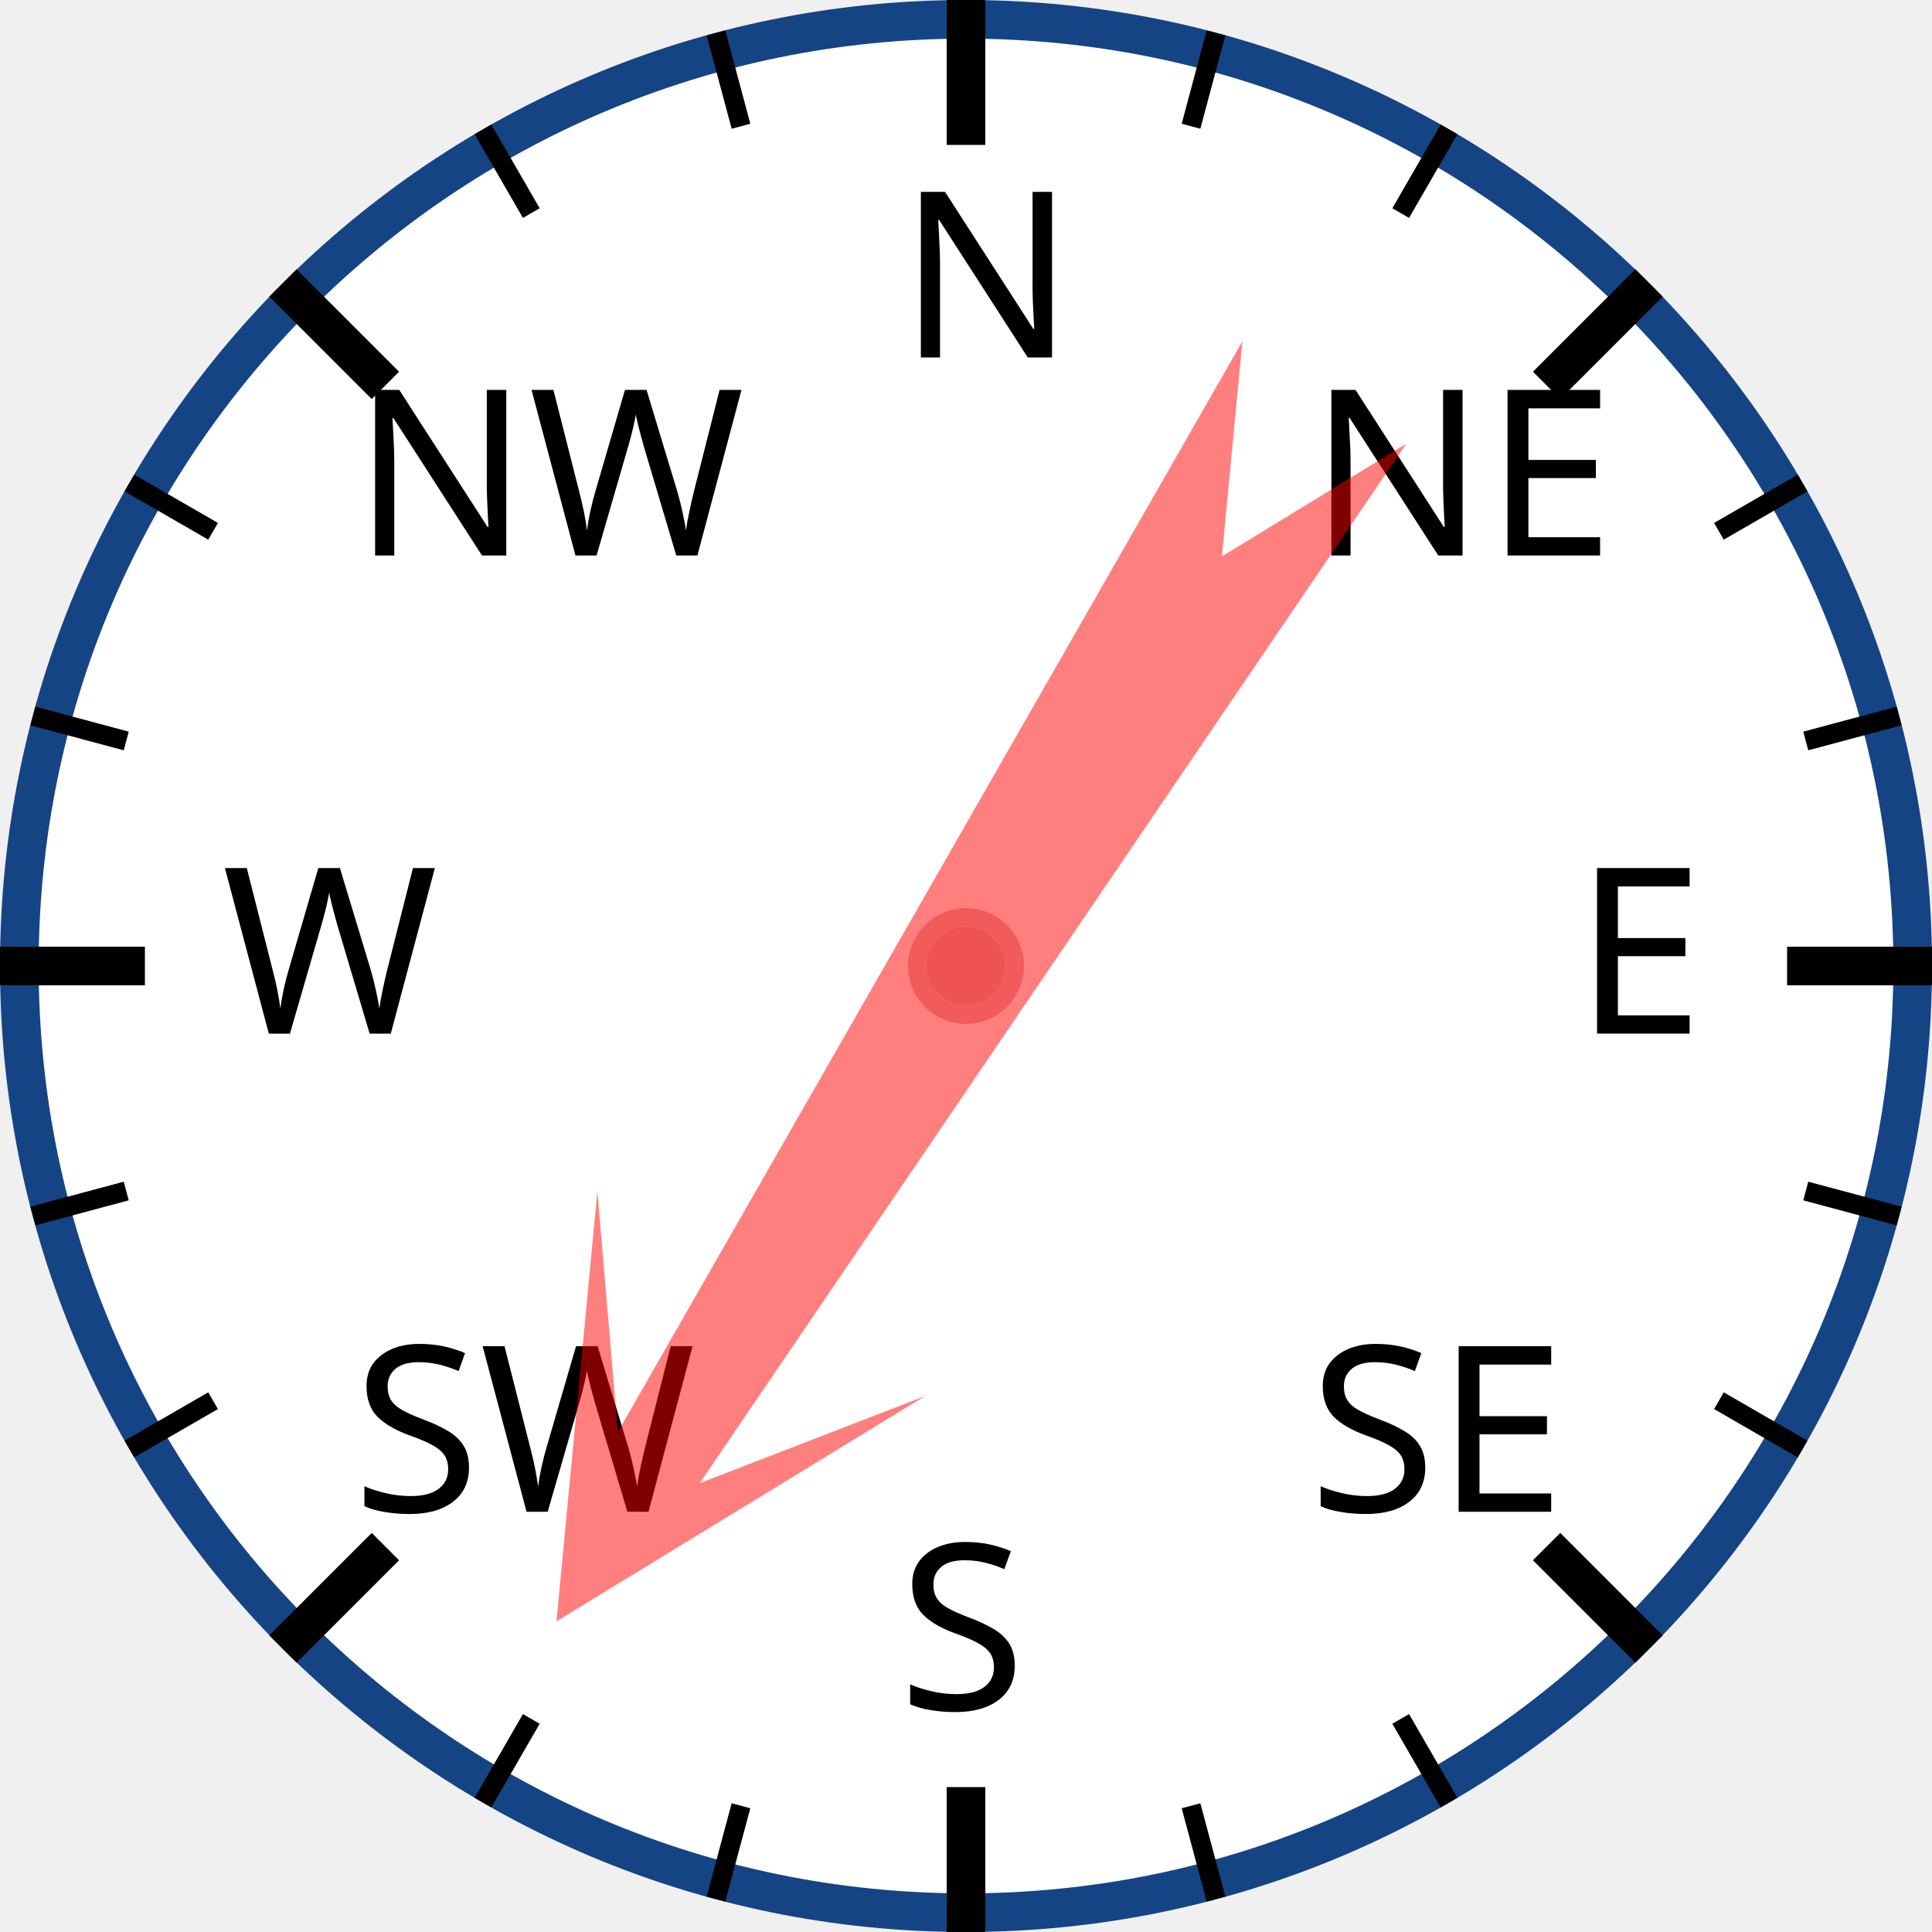
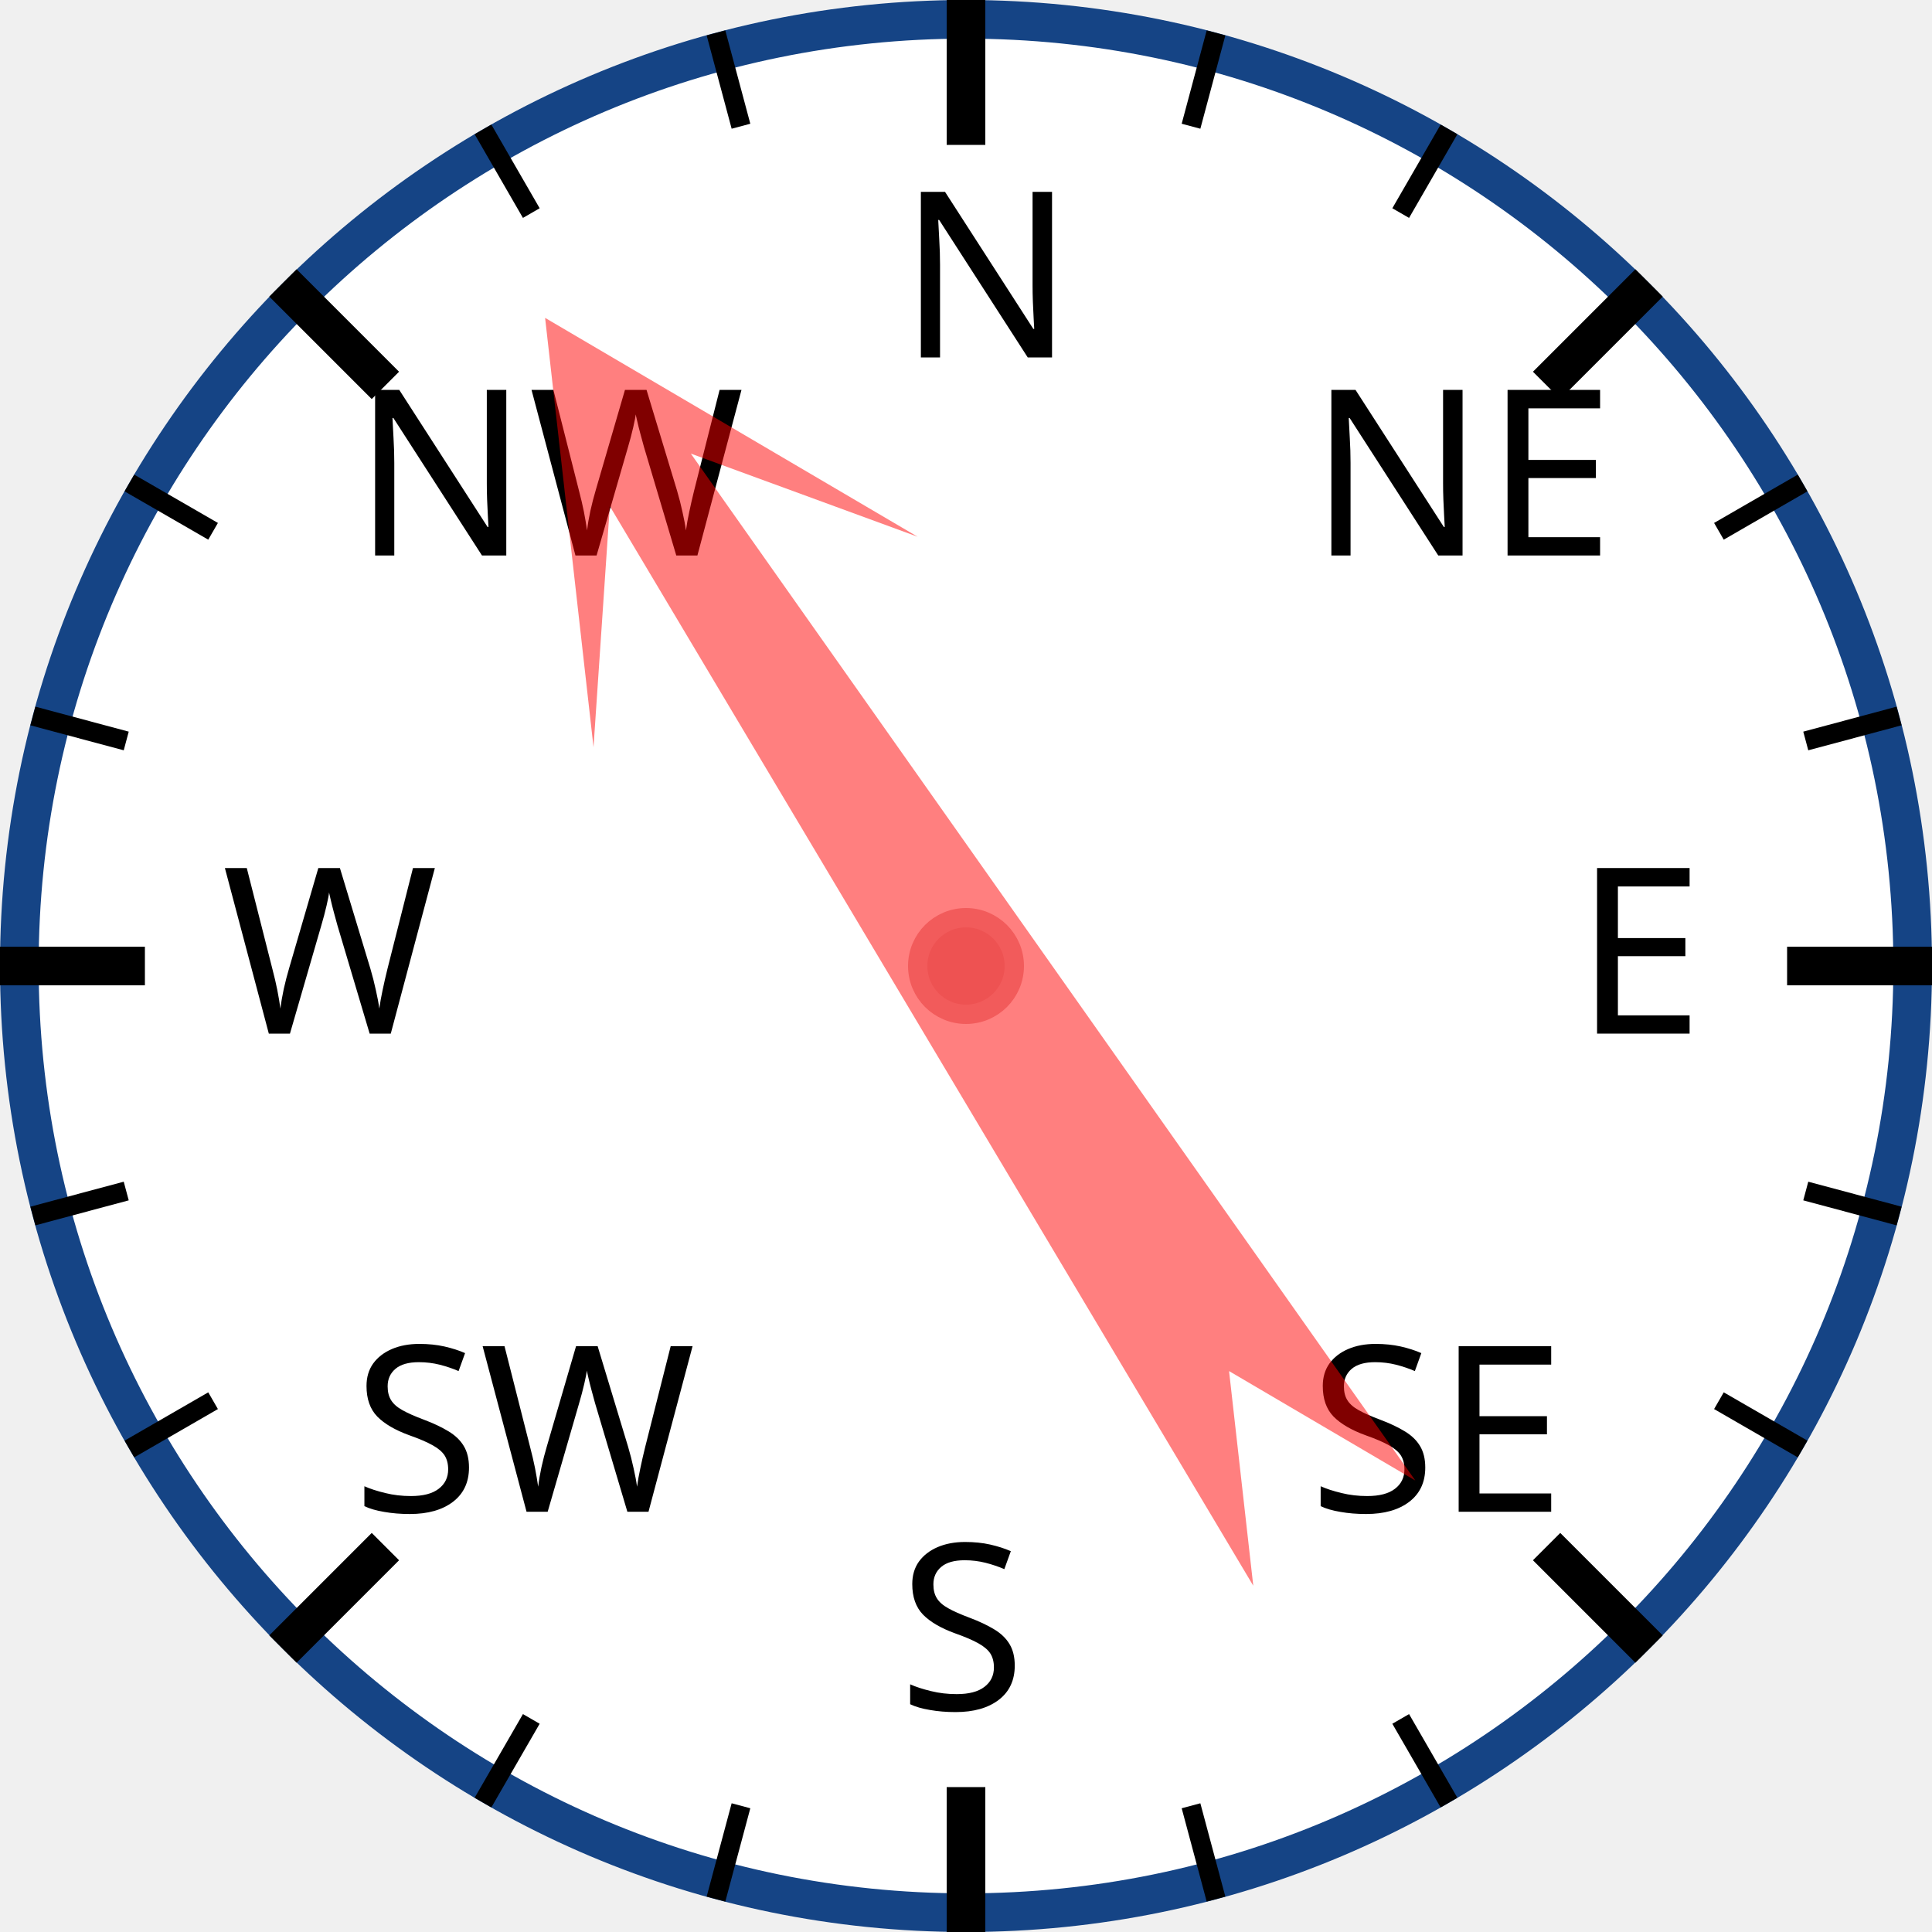
<svg xmlns="http://www.w3.org/2000/svg" width="120px" height="120px" viewBox="0 0 200 200">
  <circle cx="100" cy="100" r="98" style="fill: white; stroke: #154485; stroke-width: 4;" />
  <text x="93.0" y="37.0" style="font-family: sans-serif; font-size: 18pt;">N</text>
  <line x1="100.0" y1="0.0" x2="100.0" y2="15.0" style="stroke: black; stroke-width: 4;" />
  <line x1="74.118" y1="3.407" x2="76.706" y2="13.067" style="stroke: black; stroke-width: 2;" />
  <line x1="50" y1="13.397" x2="55" y2="22.058" style="stroke: black; stroke-width: 2;" />
  <text x="36.503" y="57.503" style="font-family: sans-serif; font-size: 18pt;">NW</text>
  <line x1="29.289" y1="29.289" x2="39.896" y2="39.896" style="stroke: black; stroke-width: 4;" />
  <line x1="13.397" y1="50" x2="22.058" y2="55" style="stroke: black; stroke-width: 2;" />
  <line x1="3.407" y1="74.118" x2="13.067" y2="76.706" style="stroke: black; stroke-width: 2;" />
  <text x="23.0" y="107.0" style="font-family: sans-serif; font-size: 18pt;">W</text>
  <line x1="0.0" y1="100.0" x2="15.0" y2="100.0" style="stroke: black; stroke-width: 4;" />
  <line x1="3.407" y1="125.882" x2="13.067" y2="123.294" style="stroke: black; stroke-width: 2;" />
  <line x1="13.397" y1="150" x2="22.058" y2="145" style="stroke: black; stroke-width: 2;" />
  <text x="36.503" y="156.497" style="font-family: sans-serif; font-size: 18pt;">SW</text>
  <line x1="29.289" y1="170.711" x2="39.896" y2="160.104" style="stroke: black; stroke-width: 4;" />
  <line x1="50" y1="186.603" x2="55" y2="177.942" style="stroke: black; stroke-width: 2;" />
  <line x1="74.118" y1="196.593" x2="76.706" y2="186.933" style="stroke: black; stroke-width: 2;" />
  <text x="93" y="177.0" style="font-family: sans-serif; font-size: 18pt;">S</text>
  <line x1="100" y1="200.0" x2="100" y2="185.0" style="stroke: black; stroke-width: 4;" />
  <line x1="125.882" y1="196.593" x2="123.294" y2="186.933" style="stroke: black; stroke-width: 2;" />
  <line x1="150.0" y1="186.603" x2="145.0" y2="177.942" style="stroke: black; stroke-width: 2;" />
  <text x="135.497" y="156.497" style="font-family: sans-serif; font-size: 18pt;">SE</text>
  <line x1="170.711" y1="170.711" x2="160.104" y2="160.104" style="stroke: black; stroke-width: 4;" />
  <line x1="186.603" y1="150" x2="177.942" y2="145" style="stroke: black; stroke-width: 2;" />
  <line x1="196.593" y1="125.882" x2="186.933" y2="123.294" style="stroke: black; stroke-width: 2;" />
  <text x="163.0" y="107" style="font-family: sans-serif; font-size: 18pt;">E</text>
  <line x1="200.0" y1="100" x2="185.0" y2="100" style="stroke: black; stroke-width: 4;" />
  <line x1="196.593" y1="74.118" x2="186.933" y2="76.706" style="stroke: black; stroke-width: 2;" />
  <line x1="186.603" y1="50" x2="177.942" y2="55" style="stroke: black; stroke-width: 2;" />
  <text x="135.497" y="57.503" style="font-family: sans-serif; font-size: 18pt;">NE</text>
  <line x1="170.711" y1="29.289" x2="160.104" y2="39.896" style="stroke: black; stroke-width: 4;" />
  <line x1="150" y1="13.397" x2="145" y2="22.058" style="stroke: black; stroke-width: 2;" />
  <line x1="125.882" y1="3.407" x2="123.294" y2="13.067" style="stroke: black; stroke-width: 2;" />
-   <polygon points="100 20 120 60 105 40 110 170 100 150 90 170 95 40 80 60" style="fill: red; fill-opacity: 0.5;" transform="rotate(212,100,100)" />
+   <polygon points="100 20 120 60 105 40 110 170 100 150 90 170 95 40 80 60" style="fill: red; fill-opacity: 0.5;" transform="rotate(327,100,100)" />
  <circle cx="100" cy="100" r="5" style="fill: #EE5252; stroke: #F25B5B; stroke-width: 2;" />
</svg>
